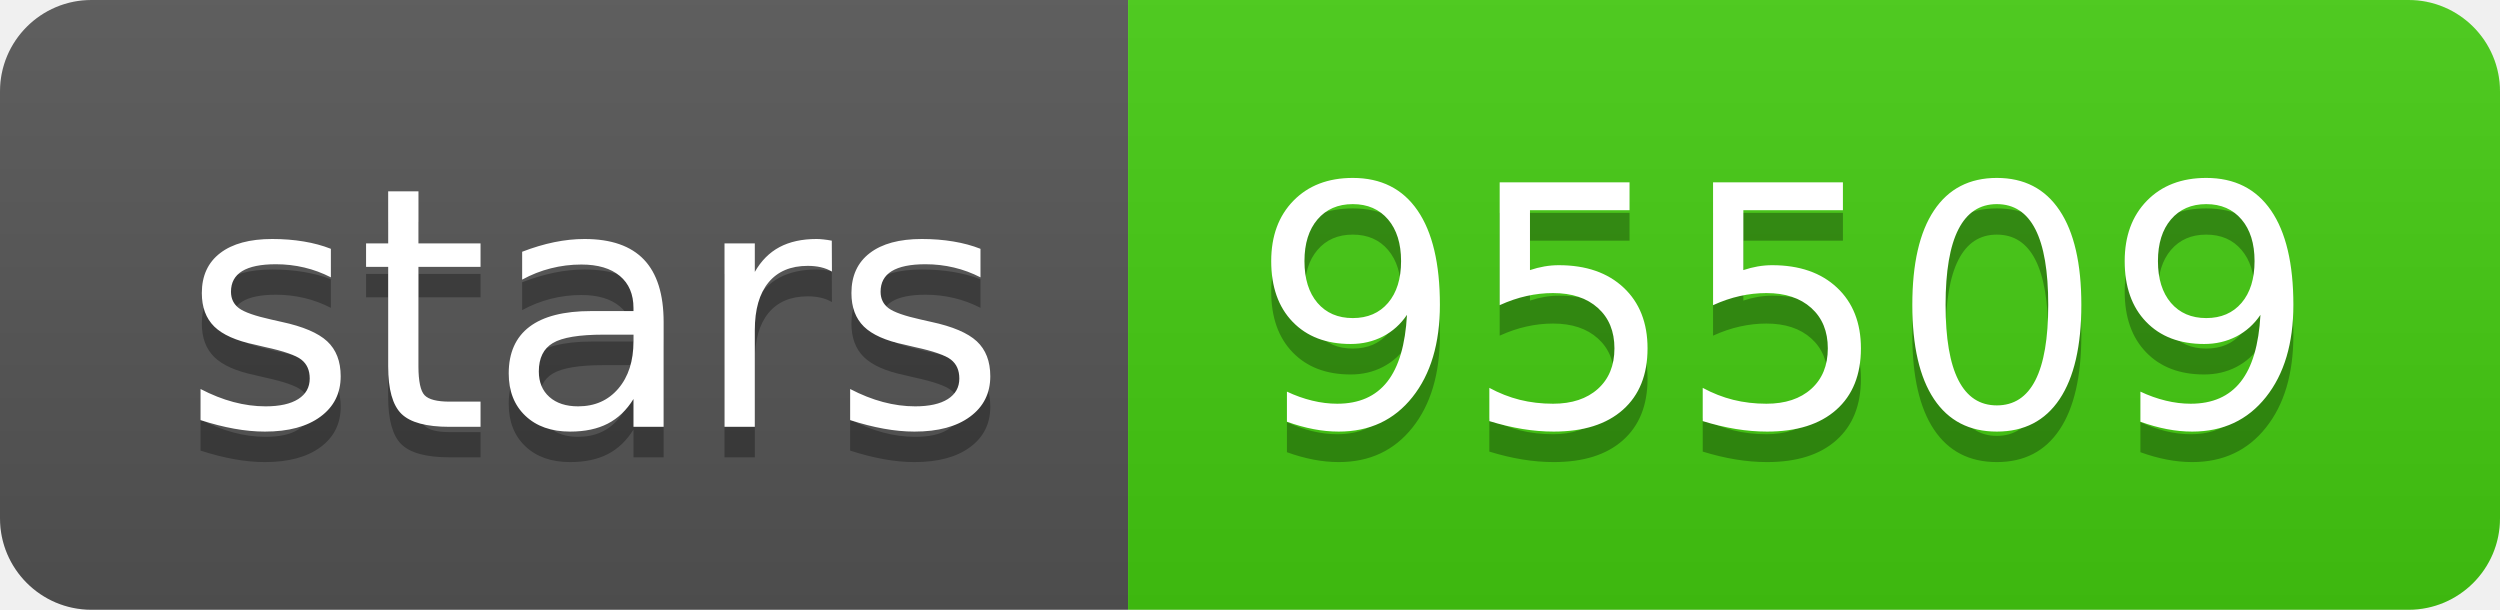
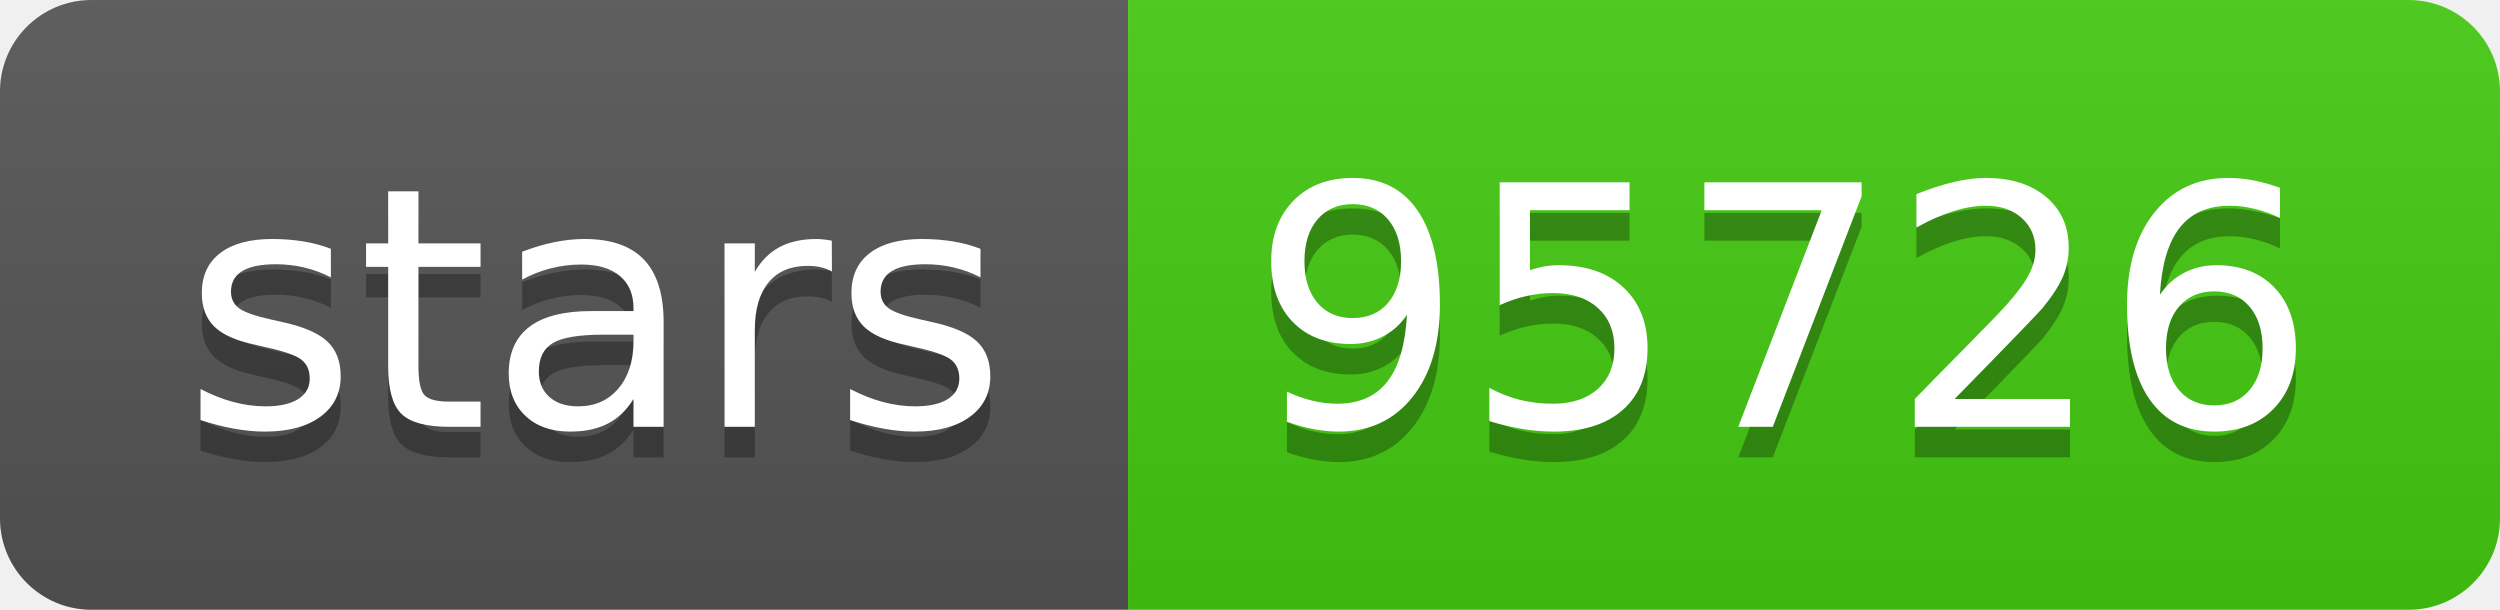
<svg xmlns="http://www.w3.org/2000/svg" width="82" height="20">
  <linearGradient id="s" x2="0" y2="100%">
    <stop offset="0" stop-color="#bbb" stop-opacity=".1" />
    <stop offset="1" stop-opacity=".1" />
  </linearGradient>
  <clipPath id="r">
    <rect width="82" height="20" rx="3" fill="#fff" />
  </clipPath>
  <g clip-path="url(#r)">
    <rect width="37" height="20" fill="#555" />
    <rect x="37" width="45" height="20" fill="#4c1" />
    <rect width="82" height="20" fill="url(#s)" />
  </g>
  <g fill="#fff" text-anchor="middle" font-family="Verdana,Geneva,DejaVu Sans,sans-serif" text-rendering="geometricPrecision" font-size="110">
    <text x="195" y="150" fill="#010101" fill-opacity=".3" transform="scale(.1)" textLength="270">stars</text>
    <text x="195" y="140" transform="scale(.1)" textLength="270">stars</text>
-     <text x="585" y="150" fill="#010101" fill-opacity=".3" transform="scale(.1)" textLength="350">95509</text>
-     <text x="585" y="140" transform="scale(.1)" textLength="350">95509</text>
+     <text x="585" y="150" fill="#010101" fill-opacity=".3" transform="scale(.1)" textLength="350">95726</text>
+     <text x="585" y="140" transform="scale(.1)" textLength="350">95726</text>
  </g>
</svg>
